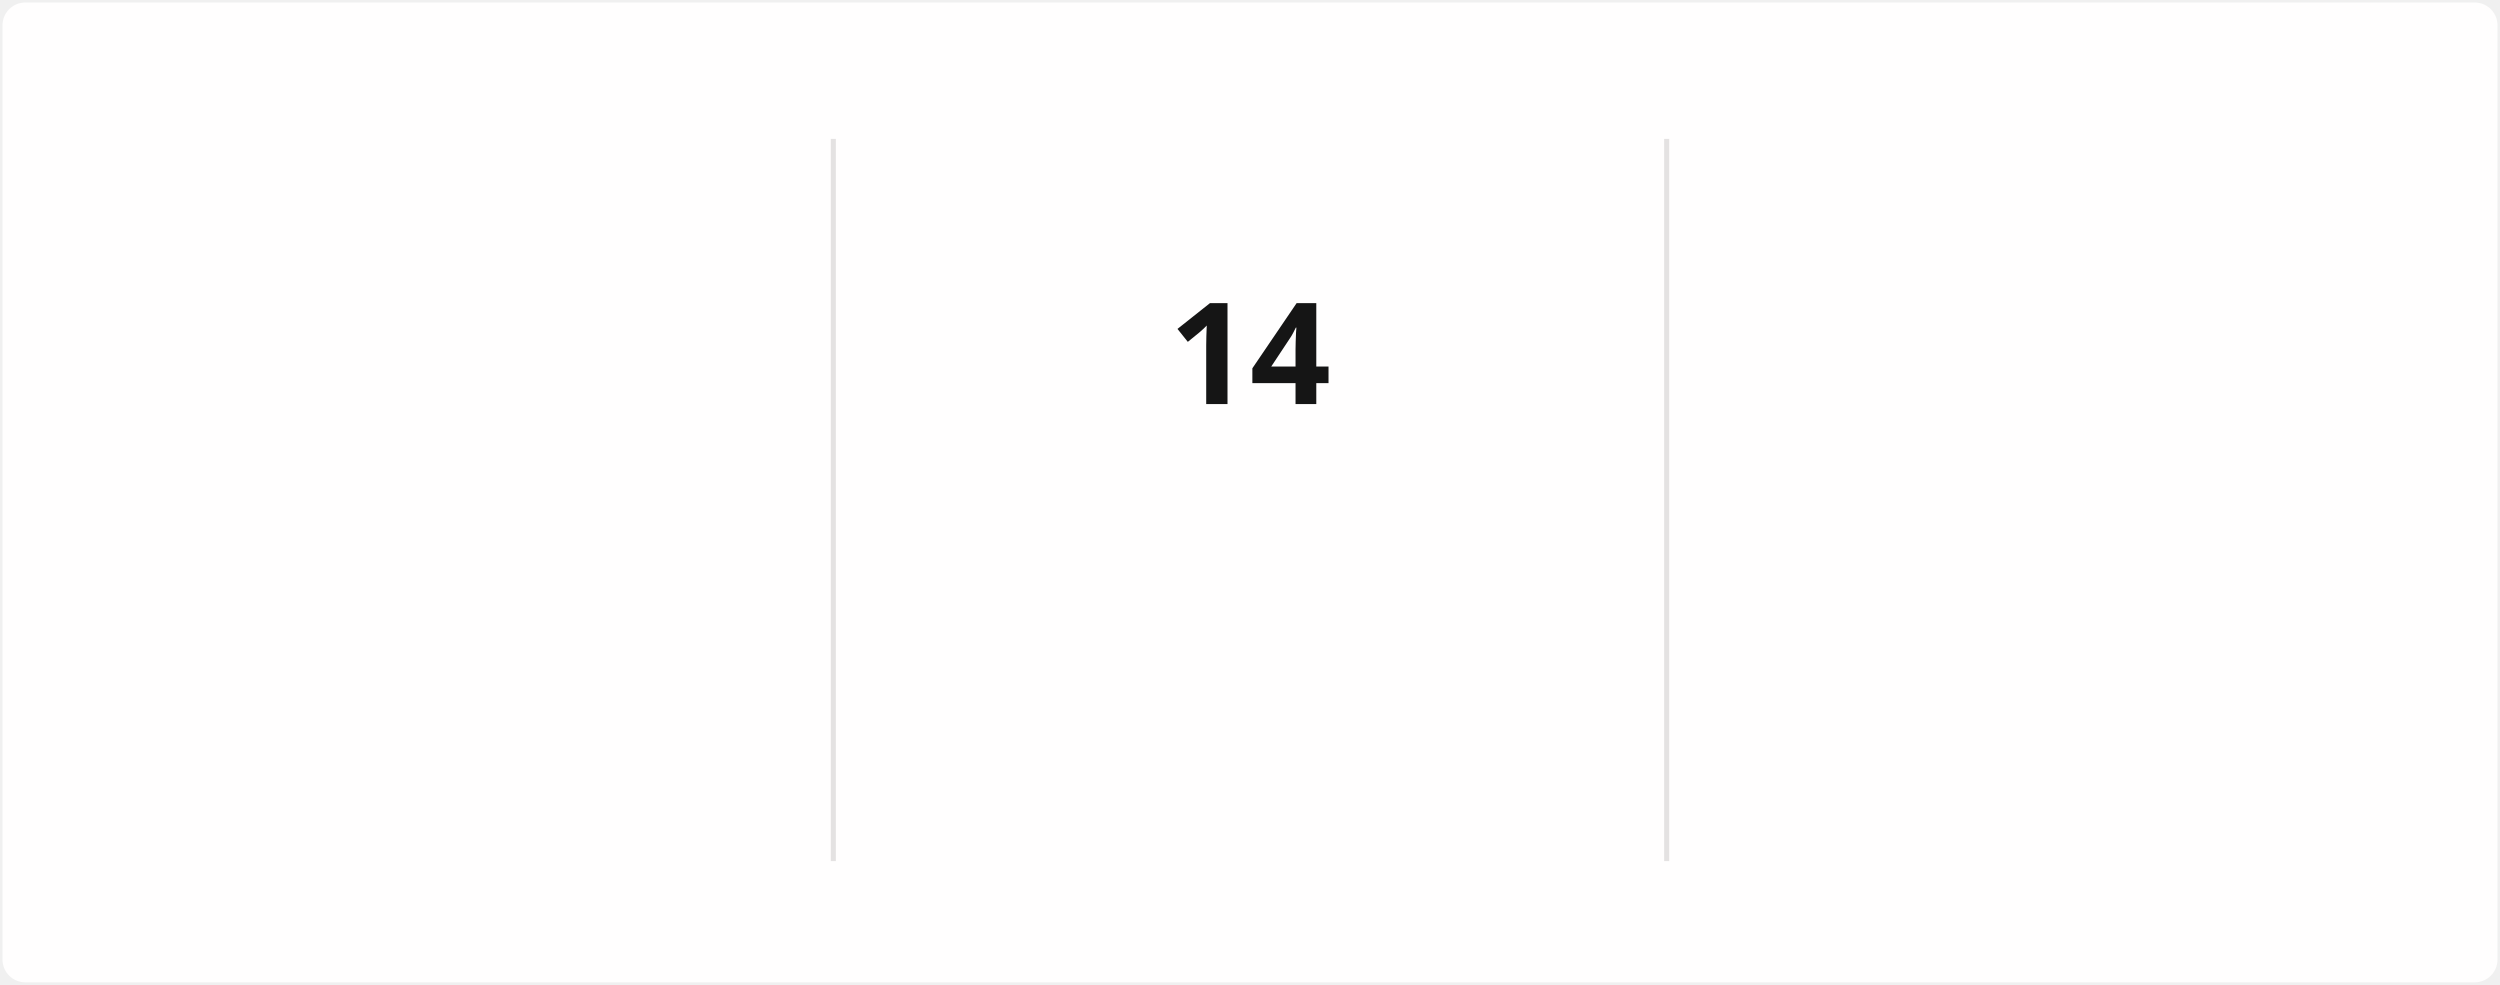
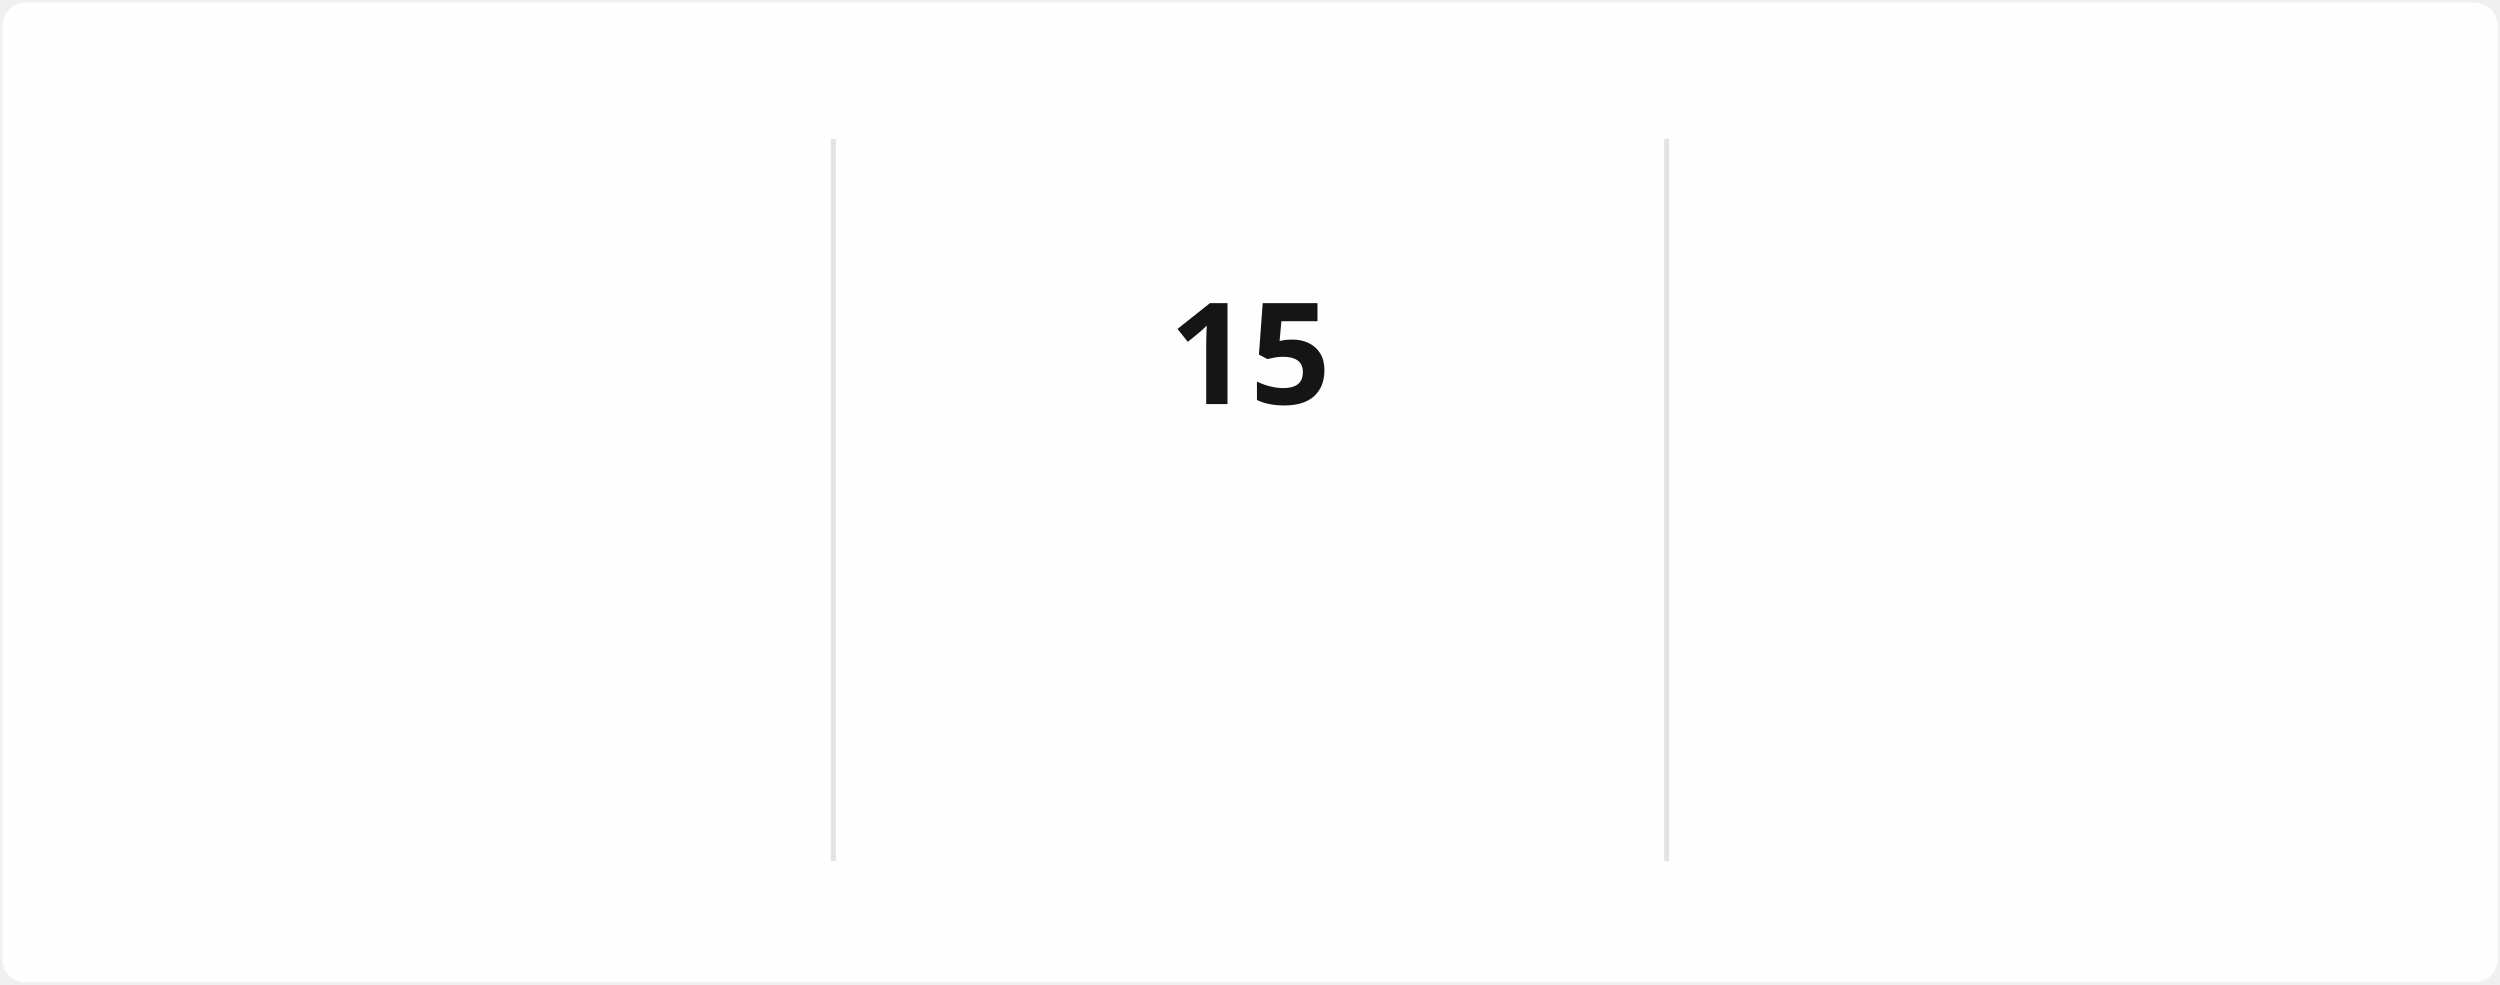
<svg xmlns="http://www.w3.org/2000/svg" style="isolation: isolate" viewBox="0 0 495 195" width="495px" height="195px" direction="ltr">
  <style>
            @keyframes currstreak {
                0% { font-size: 3px; opacity: 0.2; }
                80% { font-size: 34px; opacity: 1; }
                100% { font-size: 28px; opacity: 1; }
            }
            @keyframes fadein {
                0% { opacity: 0; }
                100% { opacity: 1; }
            }
        </style>
  <defs>
    <clipPath id="outer_rectangle">
      <rect width="495" height="195" rx="4.5" />
    </clipPath>
    <mask id="mask_out_ring_behind_fire">
      <rect width="495" height="195" fill="white" />
      <ellipse id="mask-ellipse" cx="247.5" cy="32" rx="13" ry="18" fill="black" />
    </mask>
  </defs>
  <g clip-path="url(#outer_rectangle)">
    <g style="isolation: isolate">
      <rect stroke="#000000" stroke-opacity="0" fill="#FFFEFE" rx="4.5" x="0.5" y="0.5" width="494" height="194" />
    </g>
    <g style="isolation: isolate">
      <line x1="165" y1="28" x2="165" y2="170" vector-effect="non-scaling-stroke" stroke-width="1" stroke="#E4E2E2" stroke-linejoin="miter" stroke-linecap="square" stroke-miterlimit="3" />
      <line x1="330" y1="28" x2="330" y2="170" vector-effect="non-scaling-stroke" stroke-width="1" stroke="#E4E2E2" stroke-linejoin="miter" stroke-linecap="square" stroke-miterlimit="3" />
    </g>
    <g style="isolation: isolate">
      <g transform="translate(82.5, 48)">
        <text x="0" y="32" stroke-width="0" text-anchor="middle" fill="#151515" stroke="none" font-family="&quot;Segoe UI&quot;, Ubuntu, sans-serif" font-weight="700" font-size="28px" font-style="normal" style="opacity: 0; animation: fadein 0.5s linear forwards 0.6s">
-                         1,519
+                         1,521
                    </text>
      </g>
      <g transform="translate(82.5, 84)">
        <text x="0" y="32" stroke-width="0" text-anchor="middle" fill="#151515" stroke="none" font-family="&quot;Segoe UI&quot;, Ubuntu, sans-serif" font-weight="400" font-size="14px" font-style="normal" style="opacity: 0; animation: fadein 0.5s linear forwards 0.7s">
                        Total Contributions
                    </text>
      </g>
      <g transform="translate(82.5, 114)">
        <text x="0" y="32" stroke-width="0" text-anchor="middle" fill="#464646" stroke="none" font-family="&quot;Segoe UI&quot;, Ubuntu, sans-serif" font-weight="400" font-size="12px" font-style="normal" style="opacity: 0; animation: fadein 0.5s linear forwards 0.8s">
                        Dec 21, 2021 - Present
                    </text>
      </g>
    </g>
    <g style="isolation: isolate">
      <g transform="translate(247.5, 108)">
        <text x="0" y="32" stroke-width="0" text-anchor="middle" fill="#FB8C00" stroke="none" font-family="&quot;Segoe UI&quot;, Ubuntu, sans-serif" font-weight="700" font-size="14px" font-style="normal" style="opacity: 0; animation: fadein 0.5s linear forwards 0.9s">
                        Current Streak
                    </text>
      </g>
      <g transform="translate(247.5, 145)">
        <text x="0" y="21" stroke-width="0" text-anchor="middle" fill="#464646" stroke="none" font-family="&quot;Segoe UI&quot;, Ubuntu, sans-serif" font-weight="400" font-size="12px" font-style="normal" style="opacity: 0; animation: fadein 0.5s linear forwards 0.9s">
-                         Jul 29 - Aug 11
+                         Jul 29 - Aug 12
                    </text>
      </g>
      <g mask="url(#mask_out_ring_behind_fire)">
        <circle cx="247.5" cy="71" r="40" fill="none" stroke="#FB8C00" stroke-width="5" style="opacity: 0; animation: fadein 0.5s linear forwards 0.4s" />
      </g>
      <g transform="translate(247.5, 19.5)" stroke-opacity="0" style="opacity: 0; animation: fadein 0.5s linear forwards 0.6s">
        <path d="M -12 -0.5 L 15 -0.5 L 15 23.5 L -12 23.5 L -12 -0.5 Z" fill="none" />
        <path d="M 1.5 0.67 C 1.5 0.67 2.24 3.32 2.24 5.47 C 2.24 7.53 0.89 9.2 -1.17 9.2 C -3.23 9.2 -4.79 7.53 -4.79 5.47 L -4.76 5.11 C -6.78 7.51 -8 10.62 -8 13.99 C -8 18.41 -4.42 22 0 22 C 4.42 22 8 18.41 8 13.99 C 8 8.6 5.41 3.79 1.5 0.67 Z M -0.29 19 C -2.07 19 -3.51 17.6 -3.51 15.86 C -3.51 14.24 -2.46 13.1 -0.7 12.74 C 1.07 12.38 2.9 11.53 3.92 10.16 C 4.31 11.45 4.51 12.81 4.51 14.2 C 4.51 16.85 2.36 19 -0.29 19 Z" fill="#FB8C00" stroke-opacity="0" />
      </g>
      <g transform="translate(247.5, 48)">
        <text x="0" y="32" stroke-width="0" text-anchor="middle" fill="#151515" stroke="none" font-family="&quot;Segoe UI&quot;, Ubuntu, sans-serif" font-weight="700" font-size="28px" font-style="normal" style="animation: currstreak 0.6s linear forwards">
-                         14
+                         15
                    </text>
      </g>
    </g>
    <g style="isolation: isolate">
      <g transform="translate(412.5, 48)">
        <text x="0" y="32" stroke-width="0" text-anchor="middle" fill="#151515" stroke="none" font-family="&quot;Segoe UI&quot;, Ubuntu, sans-serif" font-weight="700" font-size="28px" font-style="normal" style="opacity: 0; animation: fadein 0.5s linear forwards 1.2s">
                        85
                    </text>
      </g>
      <g transform="translate(412.5, 84)">
        <text x="0" y="32" stroke-width="0" text-anchor="middle" fill="#151515" stroke="none" font-family="&quot;Segoe UI&quot;, Ubuntu, sans-serif" font-weight="400" font-size="14px" font-style="normal" style="opacity: 0; animation: fadein 0.5s linear forwards 1.3s">
                        Longest Streak
                    </text>
      </g>
      <g transform="translate(412.5, 114)">
        <text x="0" y="32" stroke-width="0" text-anchor="middle" fill="#464646" stroke="none" font-family="&quot;Segoe UI&quot;, Ubuntu, sans-serif" font-weight="400" font-size="12px" font-style="normal" style="opacity: 0; animation: fadein 0.5s linear forwards 1.4s">
                        Mar 10 - Jun 2
                    </text>
      </g>
    </g>
  </g>
</svg>
